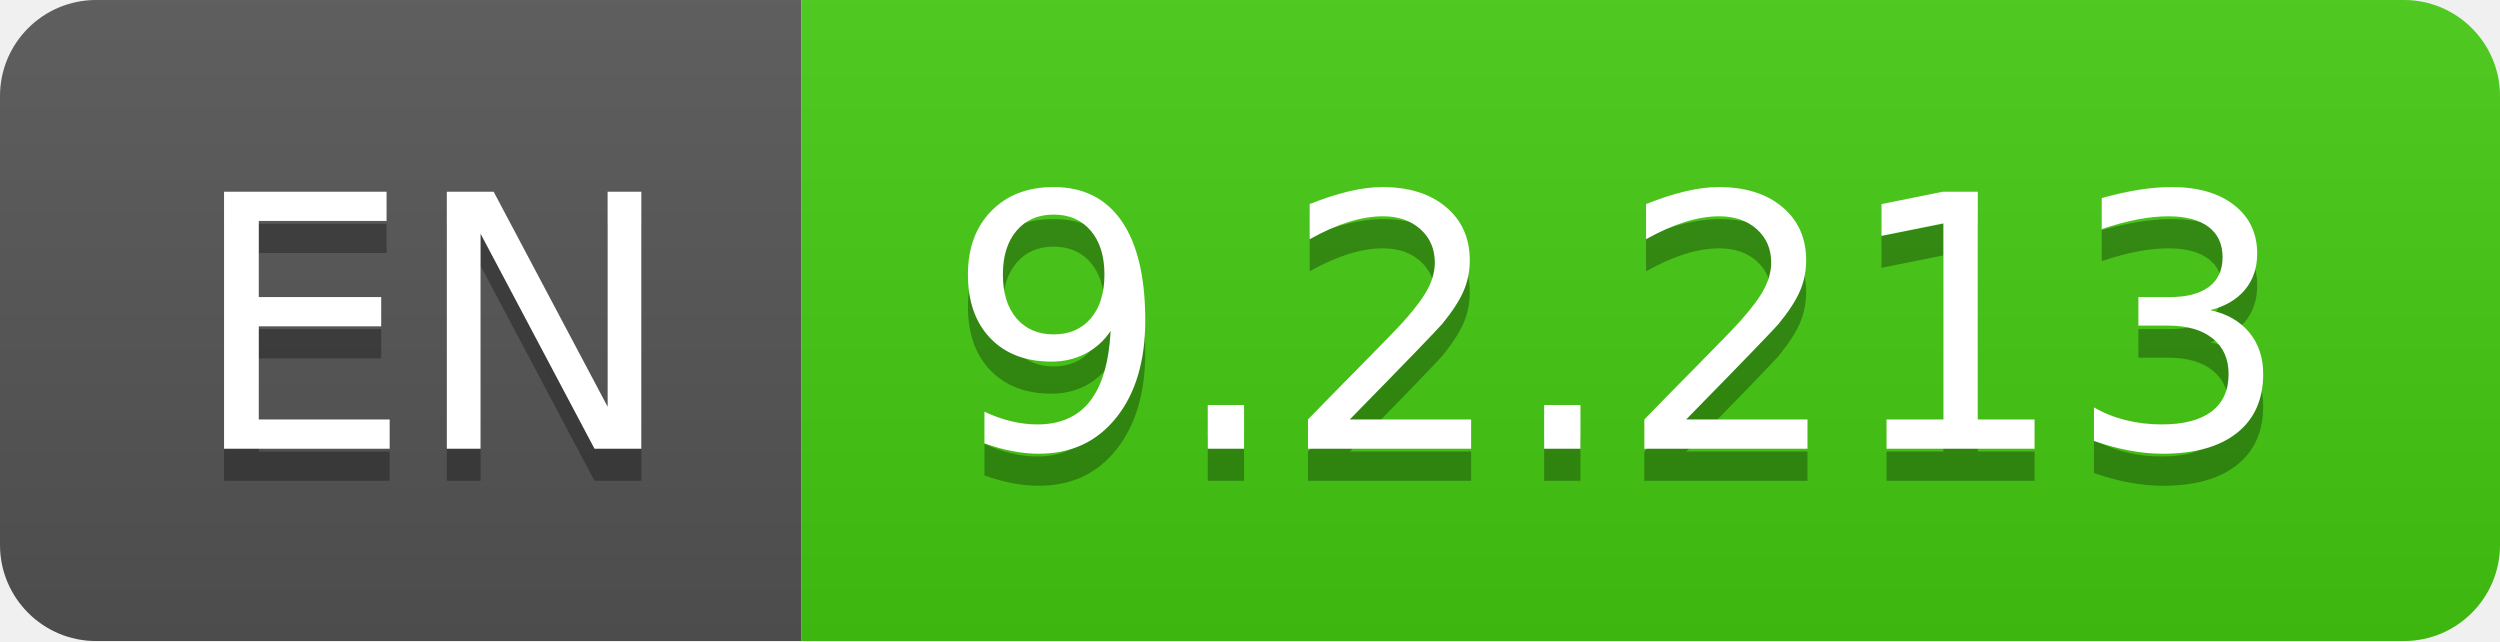
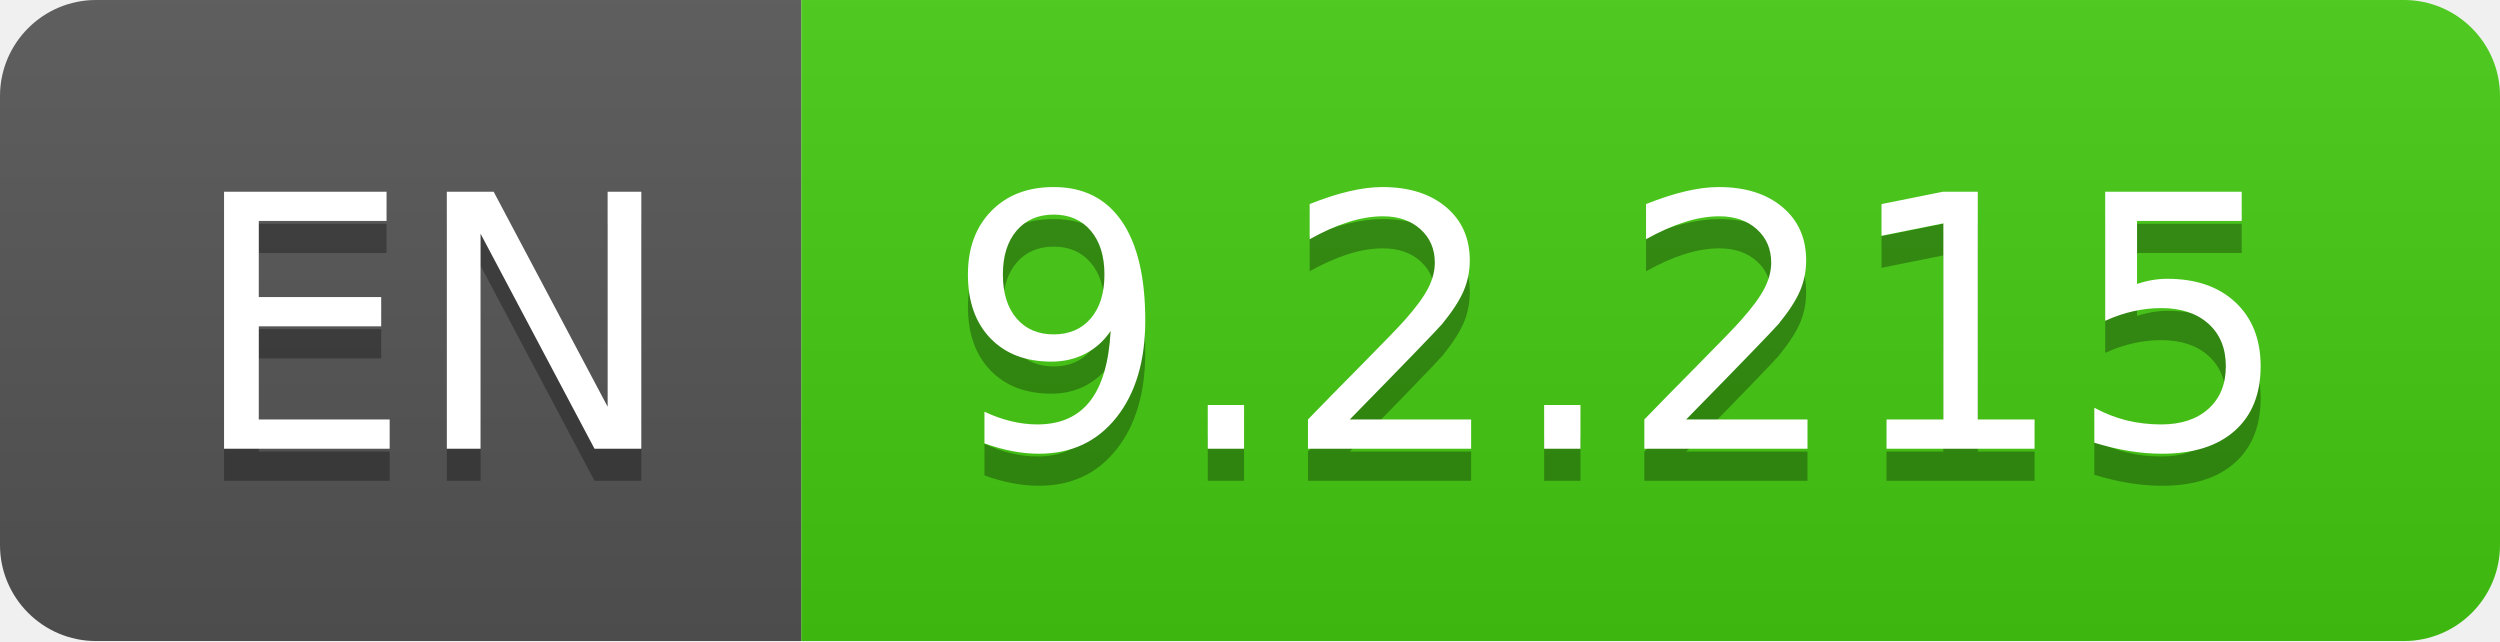
- <svg xmlns="http://www.w3.org/2000/svg" width="78" height="20" role="img" aria-label="EN: 9.2.213">
+ <svg xmlns="http://www.w3.org/2000/svg" width="78" height="20" role="img" aria-label="EN: 9.2.215">
  <linearGradient id="s" x2="0" y2="100%">
    <stop offset="0" stop-color="#bbb" stop-opacity=".1" />
    <stop offset="1" stop-opacity=".1" />
  </linearGradient>
  <clipPath id="r">
    <rect width="78" height="20" rx="3" fill="#fff" />
  </clipPath>
  <g clip-path="url(#r)">
    <rect width="25" height="20" fill="#555" />
    <rect x="25" width="53" height="20" fill="#4c1" />
    <rect width="78" height="20" fill="url(#s)" />
  </g>
  <g fill="#fff" text-anchor="middle" font-family="Verdana,Geneva,DejaVu Sans,sans-serif" text-rendering="geometricPrecision" font-size="110">
    <text aria-hidden="true" x="135" y="150" fill="#010101" fill-opacity=".3" transform="scale(.1)" textLength="150">EN</text>
    <text x="135" y="140" transform="scale(.1)" fill="#fff" textLength="150">EN</text>
-     <text aria-hidden="true" x="505" y="150" fill="#010101" fill-opacity=".3" transform="scale(.1)" textLength="430">9.2.213</text>
-     <text x="505" y="140" transform="scale(.1)" fill="#fff" textLength="430">9.2.213</text>
+     <text aria-hidden="true" x="505" y="150" fill="#010101" fill-opacity=".3" transform="scale(.1)" textLength="430">9.2.215</text>
+     <text x="505" y="140" transform="scale(.1)" fill="#fff" textLength="430">9.2.215</text>
  </g>
</svg>
